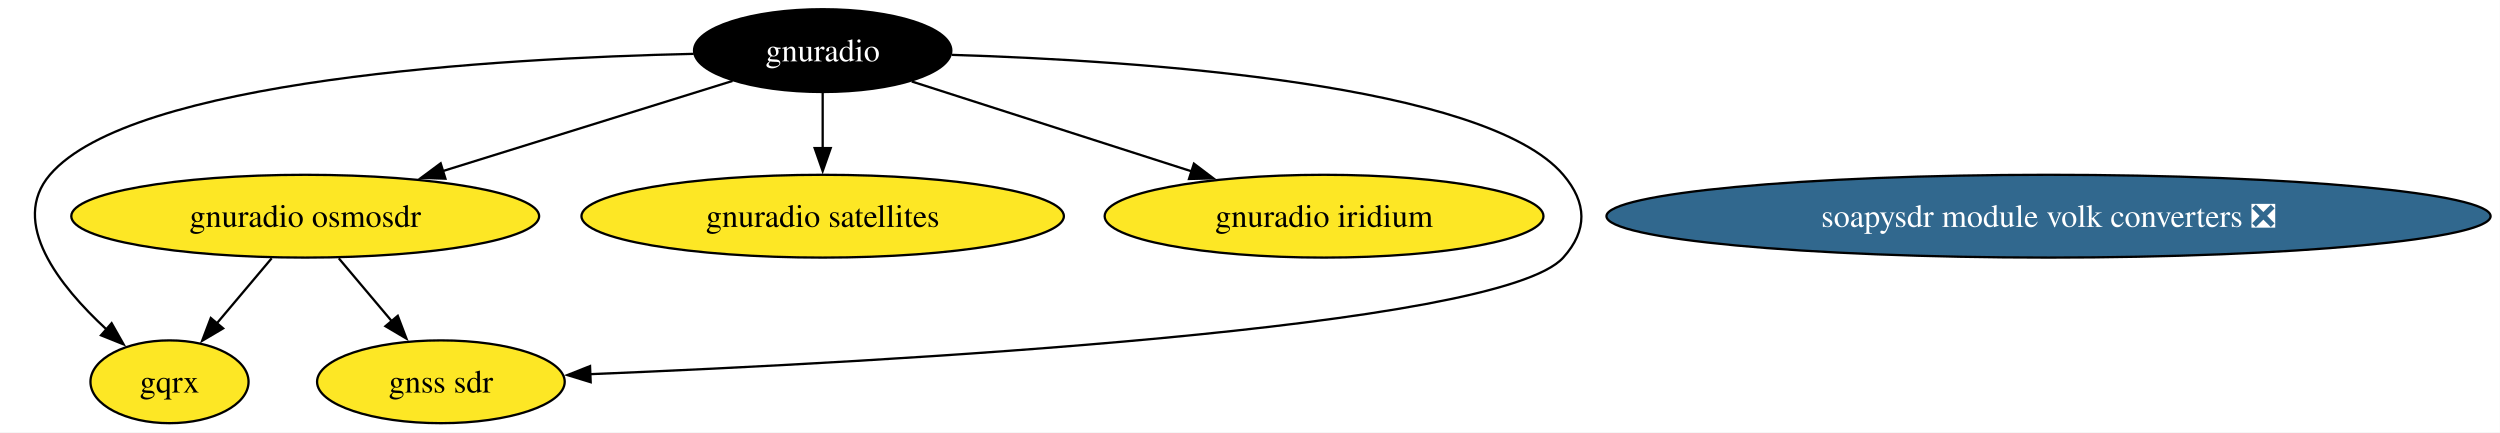
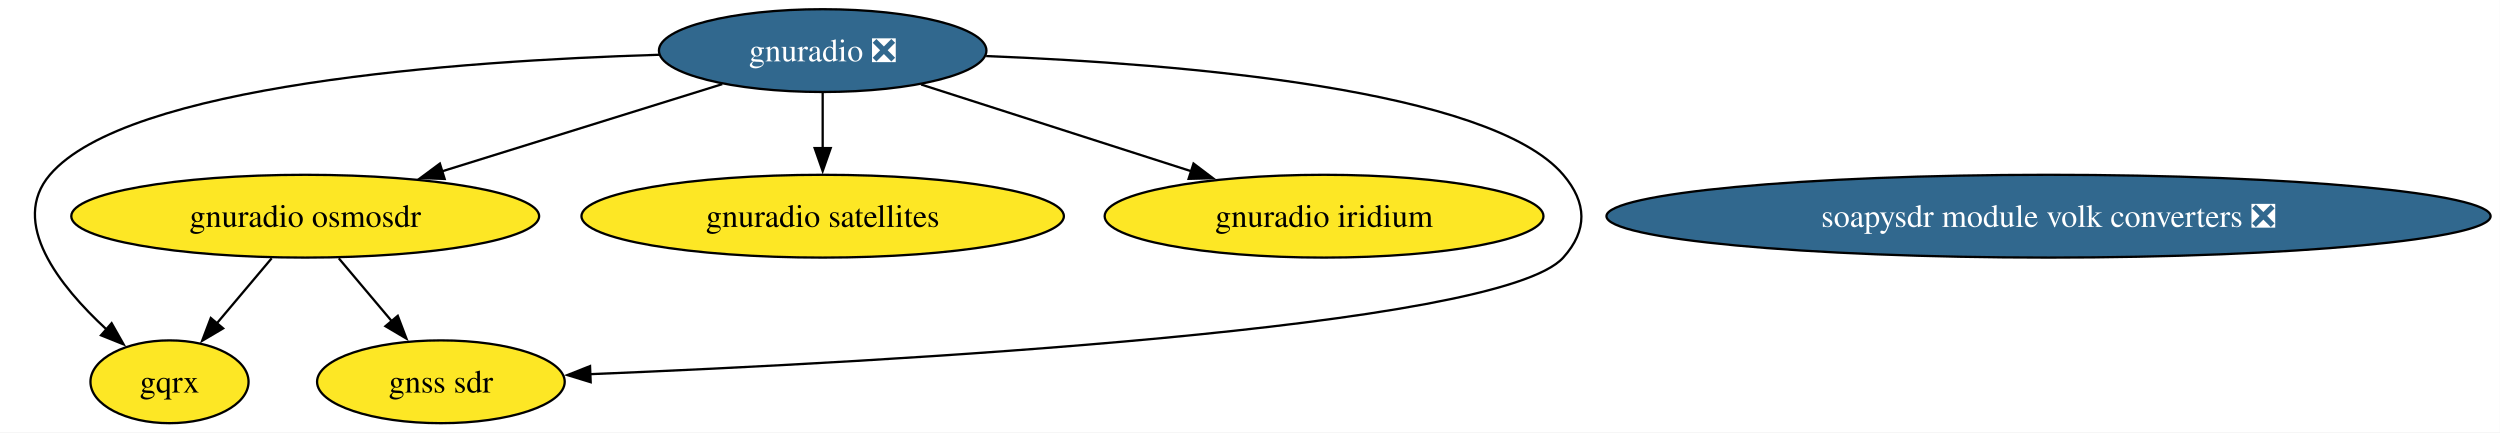
<svg xmlns="http://www.w3.org/2000/svg" xmlns:xlink="http://www.w3.org/1999/xlink" width="1087pt" height="188pt" viewBox="0.00 0.00 1087.00 188.00">
  <g id="graph0" class="graph" transform="scale(1 1) rotate(0) translate(4 184)">
    <polygon fill="white" stroke="none" points="-4,4 -4,-184 1082.91,-184 1082.91,4 -4,4" />
    <g id="node1" class="node">
      <g id="a_node1">
-         <a xlink:href="https://github.com/conda-forge/gnuradio-feedstock" xlink:title="gnuradio">
-           <ellipse fill="#000000" stroke="black" cx="353.7" cy="-162" rx="55.94" ry="18" />
-           <text xml:space="preserve" text-anchor="middle" x="353.7" y="-157.32" font-family="Times,serif" font-size="14.00" fill="white">gnuradio</text>
+         <a xlink:href="https://github.com/conda-forge/gnuradio-feedstock/pull/309" xlink:title="gnuradio ❎">
+           <ellipse fill="#31688e" stroke="black" cx="353.7" cy="-162" rx="71.2" ry="18" />
+           <text xml:space="preserve" text-anchor="middle" x="353.7" y="-157.32" font-family="Times,serif" font-size="14.00" fill="white">gnuradio ❎</text>
        </a>
      </g>
    </g>
    <g id="node2" class="node">
      <g id="a_node2">
        <a xlink:href="https://github.com/conda-forge/gnuradio-osmosdr-feedstock" xlink:title="gnuradio osmosdr">
          <ellipse fill="#fde725" stroke="black" cx="128.7" cy="-90" rx="101.71" ry="18" />
          <text xml:space="preserve" text-anchor="middle" x="128.7" y="-85.33" font-family="Times,serif" font-size="14.00">gnuradio osmosdr</text>
        </a>
      </g>
    </g>
    <g id="edge3" class="edge">
-       <path fill="none" stroke="black" d="M314.51,-148.81C279.75,-137.99 228.46,-122.04 188.57,-109.63" />
-       <polygon fill="black" stroke="black" points="189.68,-106.31 179.09,-106.68 187.6,-112.99 189.68,-106.31" />
+       <path fill="none" stroke="black" d="M310.05,-147.42C275.24,-136.59 226.14,-121.31 187.81,-109.39" />
+       <polygon fill="black" stroke="black" points="189.34,-106.2 178.75,-106.57 187.26,-112.88 189.34,-106.2" />
    </g>
    <g id="node3" class="node">
      <g id="a_node3">
        <a xlink:href="https://github.com/conda-forge/gqrx-feedstock" xlink:title="gqrx">
          <ellipse fill="#fde725" stroke="black" cx="69.7" cy="-18" rx="34.37" ry="18" />
          <text xml:space="preserve" text-anchor="middle" x="69.7" y="-13.32" font-family="Times,serif" font-size="14.00">gqrx</text>
        </a>
      </g>
    </g>
    <g id="edge5" class="edge">
-       <path fill="none" stroke="black" d="M297.64,-160.59C211.56,-158.64 53.05,-149.36 17.7,-108 0,-87.29 21.75,-59.73 42.28,-40.8" />
+       <path fill="none" stroke="black" d="M282.64,-160.19C194.31,-157.51 51.08,-147.06 17.7,-108 0,-87.29 21.75,-59.73 42.28,-40.8" />
      <polygon fill="black" stroke="black" points="44.53,-43.48 49.75,-34.26 39.92,-38.21 44.53,-43.48" />
    </g>
    <g id="node4" class="node">
      <g id="a_node4">
        <a xlink:href="https://github.com/conda-forge/gnuradio-satellites-feedstock" xlink:title="gnuradio satellites">
          <ellipse fill="#fde725" stroke="black" cx="353.7" cy="-90" rx="104.87" ry="18" />
          <text xml:space="preserve" text-anchor="middle" x="353.7" y="-85.33" font-family="Times,serif" font-size="14.00">gnuradio satellites</text>
        </a>
      </g>
    </g>
    <g id="edge4" class="edge">
      <path fill="none" stroke="black" d="M353.7,-143.7C353.7,-136.41 353.7,-127.73 353.7,-119.54" />
      <polygon fill="black" stroke="black" points="357.2,-119.62 353.7,-109.62 350.2,-119.62 357.2,-119.62" />
    </g>
    <g id="node5" class="node">
      <g id="a_node5">
        <a xlink:href="https://github.com/conda-forge/gnuradio-iridium-feedstock" xlink:title="gnuradio iridium">
          <ellipse fill="#fde725" stroke="black" cx="571.7" cy="-90" rx="95.4" ry="18" />
          <text xml:space="preserve" text-anchor="middle" x="571.7" y="-85.33" font-family="Times,serif" font-size="14.00">gnuradio iridium</text>
        </a>
      </g>
    </g>
    <g id="edge2" class="edge">
-       <path fill="none" stroke="black" d="M392.42,-148.57C426.31,-137.68 476,-121.73 514.47,-109.38" />
-       <polygon fill="black" stroke="black" points="515.11,-112.85 523.56,-106.46 512.97,-106.18 515.11,-112.85" />
+       <path fill="none" stroke="black" d="M396.51,-147.25C430.14,-136.45 477.3,-121.31 514.22,-109.46" />
+       <polygon fill="black" stroke="black" points="514.94,-112.9 523.39,-106.51 512.8,-106.24 514.94,-112.9" />
    </g>
    <g id="node7" class="node">
      <g id="a_node7">
        <a xlink:href="https://github.com/conda-forge/gnss-sdr-feedstock" xlink:title="gnss sdr">
          <ellipse fill="#fde725" stroke="black" cx="187.7" cy="-18" rx="53.84" ry="18" />
          <text xml:space="preserve" text-anchor="middle" x="187.7" y="-13.32" font-family="Times,serif" font-size="14.00">gnss sdr</text>
        </a>
      </g>
    </g>
    <g id="edge1" class="edge">
-       <path fill="none" stroke="black" d="M409.82,-160.15C492.85,-157.57 642.25,-147.41 675.7,-108 686.06,-95.8 686.39,-83.91 675.7,-72 647.93,-41.05 378.9,-26.49 252.59,-21.31" />
+       <path fill="none" stroke="black" d="M424.77,-159.62C509.65,-156.3 644.17,-145.15 675.7,-108 686.06,-95.8 686.39,-83.91 675.7,-72 647.93,-41.05 378.9,-26.49 252.59,-21.31" />
      <polygon fill="black" stroke="black" points="252.83,-17.82 242.7,-20.92 252.55,-24.82 252.83,-17.82" />
    </g>
    <g id="edge7" class="edge">
      <path fill="none" stroke="black" d="M114.12,-71.7C106.88,-63.11 98.01,-52.58 90.11,-43.21" />
      <polygon fill="black" stroke="black" points="93.01,-41.22 83.89,-35.83 87.65,-45.73 93.01,-41.22" />
    </g>
    <g id="edge6" class="edge">
      <path fill="none" stroke="black" d="M143.29,-71.7C150.25,-63.44 158.71,-53.39 166.38,-44.3" />
      <polygon fill="black" stroke="black" points="168.95,-46.68 172.72,-36.78 163.59,-42.17 168.95,-46.68" />
    </g>
    <g id="node6" class="node">
      <g id="a_node6">
        <a xlink:href="https://github.com/conda-forge/soapysdr-module-volk-converters-feedstock/pull/6" xlink:title="soapysdr module volk converters ❎">
          <ellipse fill="#31688e" stroke="black" cx="886.7" cy="-90" rx="192.21" ry="18" />
          <text xml:space="preserve" text-anchor="middle" x="886.7" y="-85.33" font-family="Times,serif" font-size="14.00" fill="white">soapysdr module volk converters ❎</text>
        </a>
      </g>
    </g>
  </g>
</svg>
